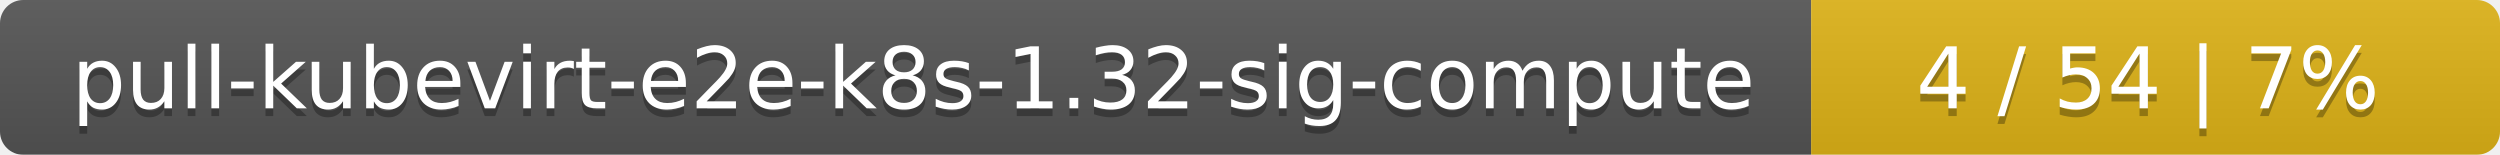
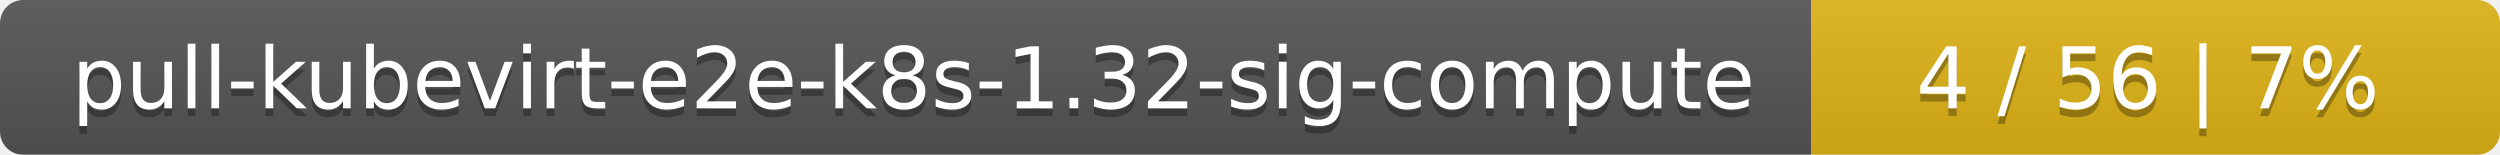
<svg xmlns="http://www.w3.org/2000/svg" width="323" height="20">
  <linearGradient id="smooth" x2="0" y2="100%">
    <stop offset="0" stop-color="#bbb" stop-opacity=".1" />
    <stop offset="1" stop-opacity=".1" />
  </linearGradient>
  <mask id="round">
    <rect width="323" height="20" rx="3" fill="#fff" />
  </mask>
  <g mask="url(#round)">
    <rect width="234" height="20" fill="#555" />
    <rect x="234" width="89" height="20" fill="#dfb317" />
    <rect width="323" height="20" fill="url(#smooth)" />
  </g>
  <g fill="#fff" text-anchor="middle" font-family="DejaVu Sans,Verdana,Geneva,sans-serif" font-size="11">
    <text x="118" y="15" fill="#010101" fill-opacity=".3">pull-kubevirt-e2e-k8s-1.32-sig-compute</text>
    <text x="118" y="14">pull-kubevirt-e2e-k8s-1.32-sig-compute</text>
-     <text x="277.5" y="15" fill="#010101" fill-opacity=".3">4 / 54    |    7%</text>
-     <text x="277.5" y="14">4 / 54    |    7%</text>
+     <text x="277.5" y="15" fill="#010101" fill-opacity=".3">4 / 56    |    7%</text>
+     <text x="277.5" y="14">4 / 56    |    7%</text>
  </g>
</svg>
